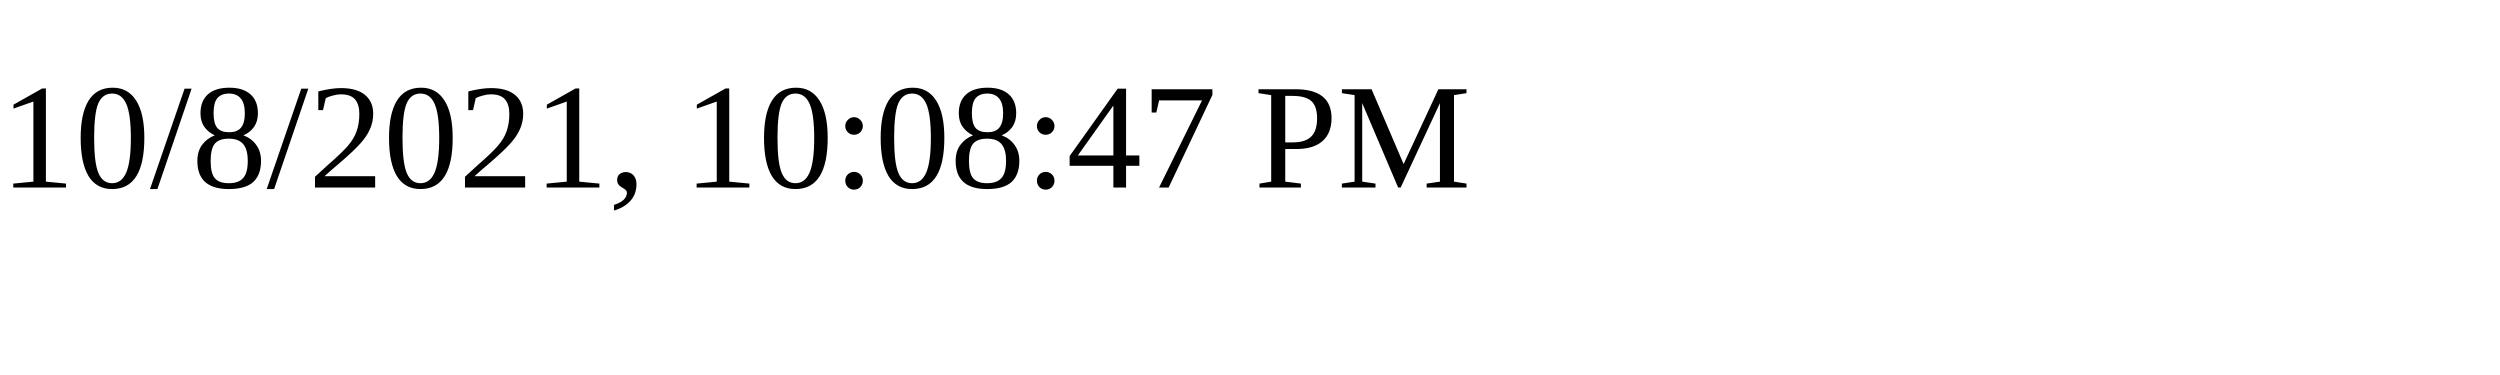
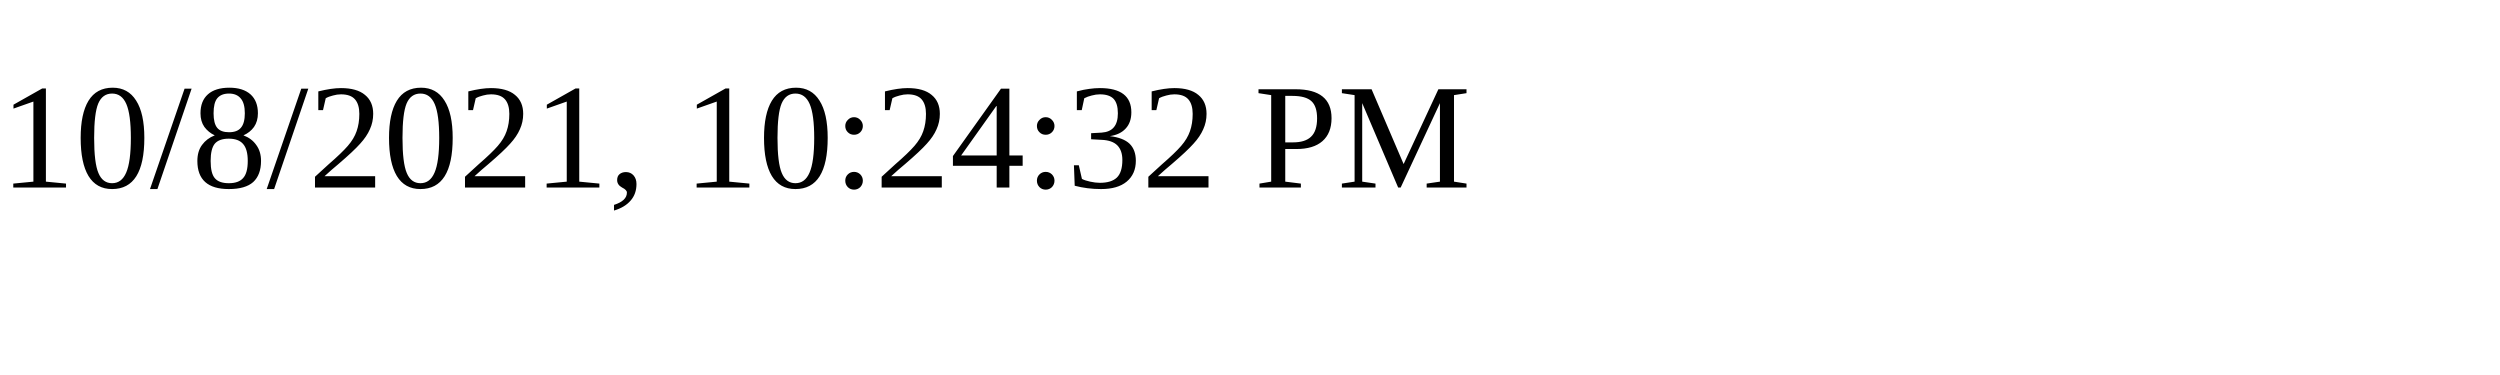
<svg xmlns="http://www.w3.org/2000/svg" height="30" width="200">
-   <text x="0" y="15">10/8/2021, 10:08:47 PM</text>
+   <text x="0" y="15">10/8/2021, 10:24:32 PM</text>
</svg>
